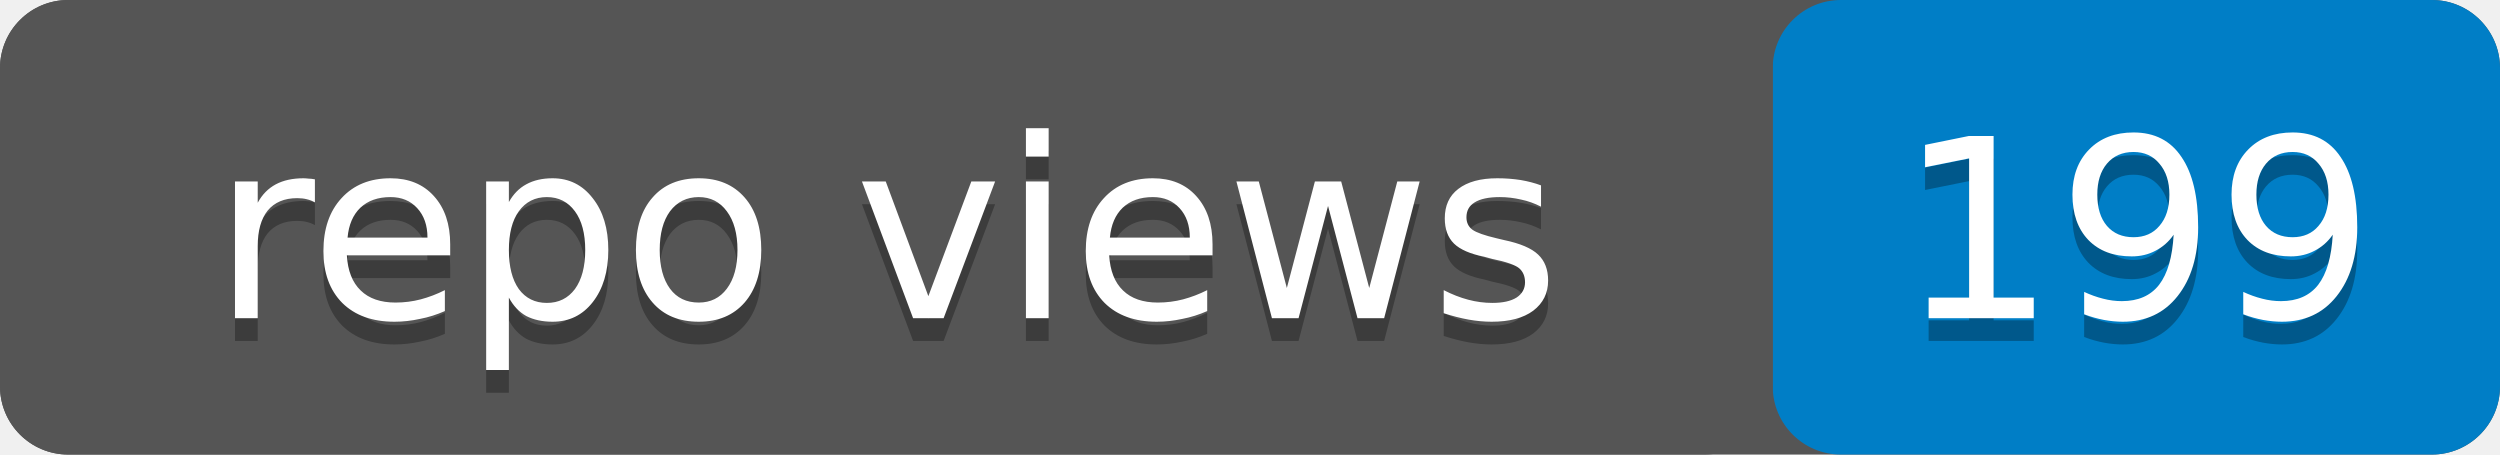
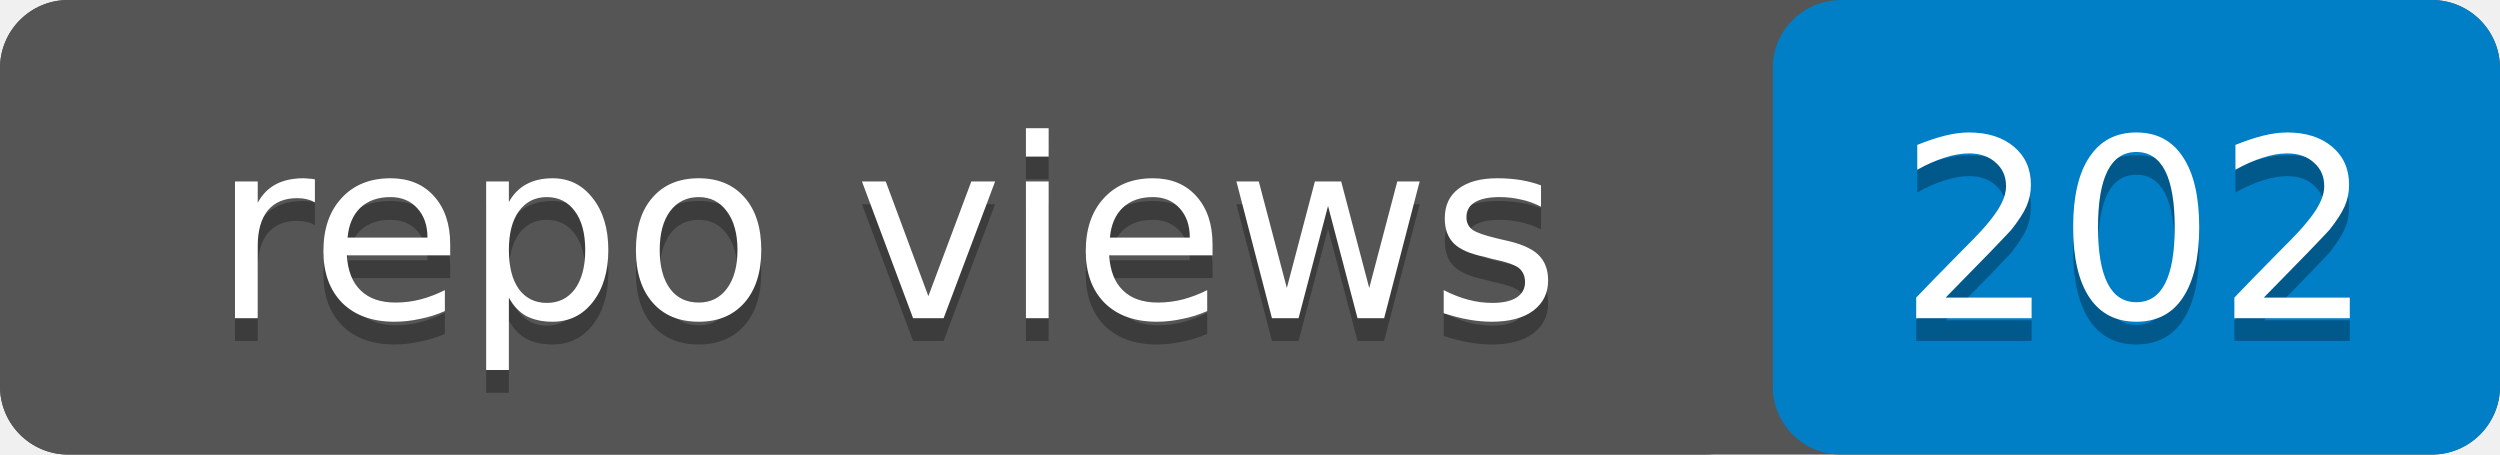
- <svg xmlns="http://www.w3.org/2000/svg" width="110" height="20" role="img" aria-label="repo views: 199">
+ <svg xmlns="http://www.w3.org/2000/svg" width="110" height="20" role="img" aria-label="repo views: 202">
  <rect width="110" height="20" rx="3" fill="#555" />
  <rect x="78" width="32" height="20" rx="3" fill="#007ec6" />
  <rect width="78" height="20" rx="3" fill="#555" />
  <g fill="#fff" text-anchor="middle" font-family="Verdana,Geneva,DejaVu Sans,sans-serif" font-size="11">
    <text x="39" y="15" fill="#010101" fill-opacity=".3">repo views</text>
    <text x="39" y="14">repo views</text>
-     <text x="94" y="15" fill="#010101" fill-opacity=".3">199</text>
-     <text x="94" y="14">199</text>
+     <text x="94" y="15" fill="#010101" fill-opacity=".3">202</text>
+     <text x="94" y="14">202</text>
  </g>
</svg>
